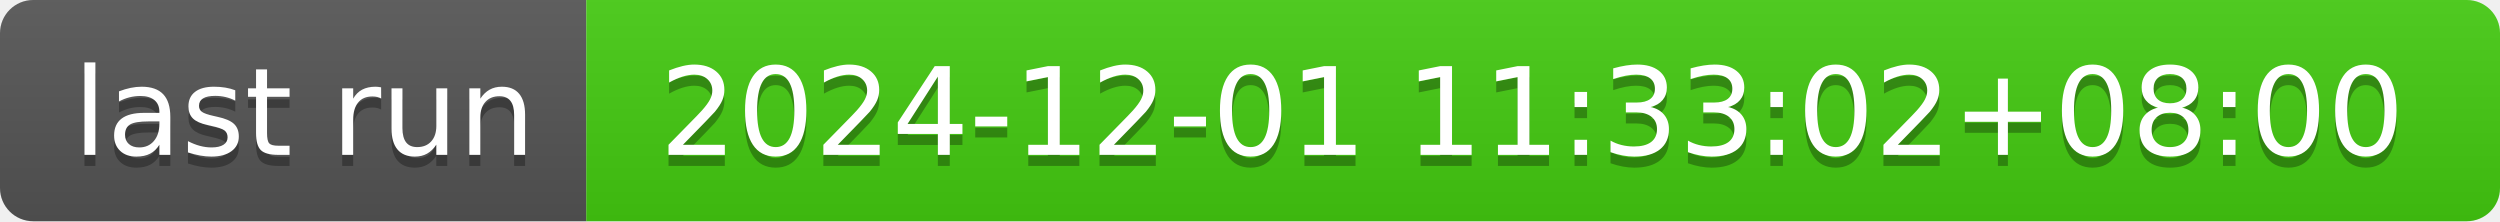
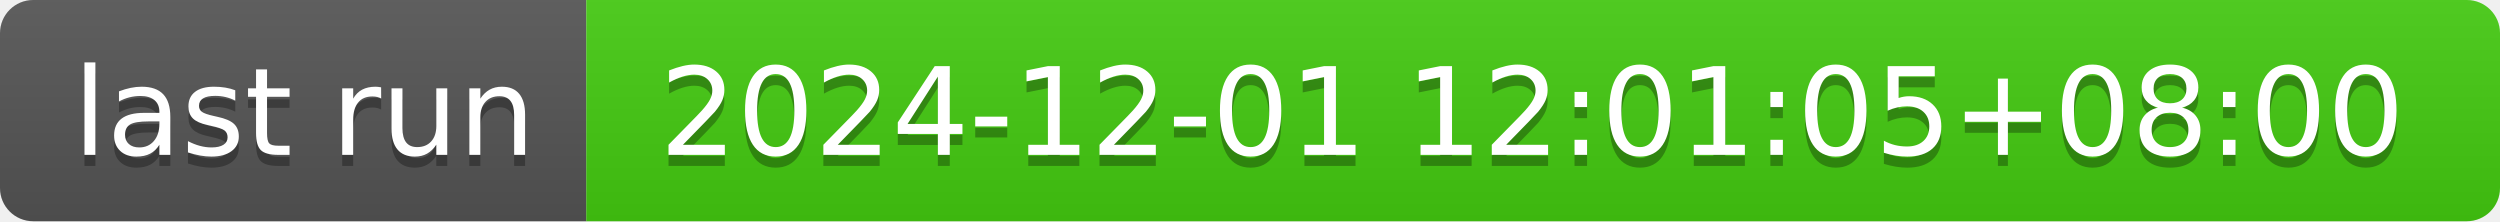
- <svg xmlns="http://www.w3.org/2000/svg" width="226" height="20" role="img" aria-label="last run: 2024-12-01 11:33:02+08:00">
+ <svg xmlns="http://www.w3.org/2000/svg" width="226" height="20" role="img" aria-label="last run: 2024-12-01 12:01:05+08:00">
  <linearGradient id="s" x2="0" y2="100%">
    <stop offset="0" stop-color="#bbb" stop-opacity=".1" />
    <stop offset="1" stop-opacity=".1" />
  </linearGradient>
  <clipPath id="r">
    <rect width="226" height="20" rx="3" fill="#fff" />
  </clipPath>
  <g clip-path="url(#r)">
    <rect width="53" height="20" fill="#555" />
    <rect x="53" width="173" height="20" fill="#4c1" />
    <rect width="226" height="20" fill="url(#s)" />
  </g>
  <g fill="#fff" text-anchor="middle" font-family="Verdana,Geneva,DejaVu Sans,sans-serif" text-rendering="geometricPrecision" font-size="110">
    <text aria-hidden="true" x="275" y="150" fill="#010101" fill-opacity=".3" transform="scale(.1)" textLength="430">last run</text>
    <text x="275" y="140" transform="scale(.1)" fill="#fff" textLength="430">last run</text>
-     <text aria-hidden="true" x="1385" y="150" fill="#010101" fill-opacity=".3" transform="scale(.1)" textLength="1630">2024-12-01 11:33:02+08:00</text>
-     <text x="1385" y="140" transform="scale(.1)" fill="#fff" textLength="1630">2024-12-01 11:33:02+08:00</text>
+     <text aria-hidden="true" x="1385" y="150" fill="#010101" fill-opacity=".3" transform="scale(.1)" textLength="1630">2024-12-01 12:01:05+08:00</text>
+     <text x="1385" y="140" transform="scale(.1)" fill="#fff" textLength="1630">2024-12-01 12:01:05+08:00</text>
  </g>
</svg>
